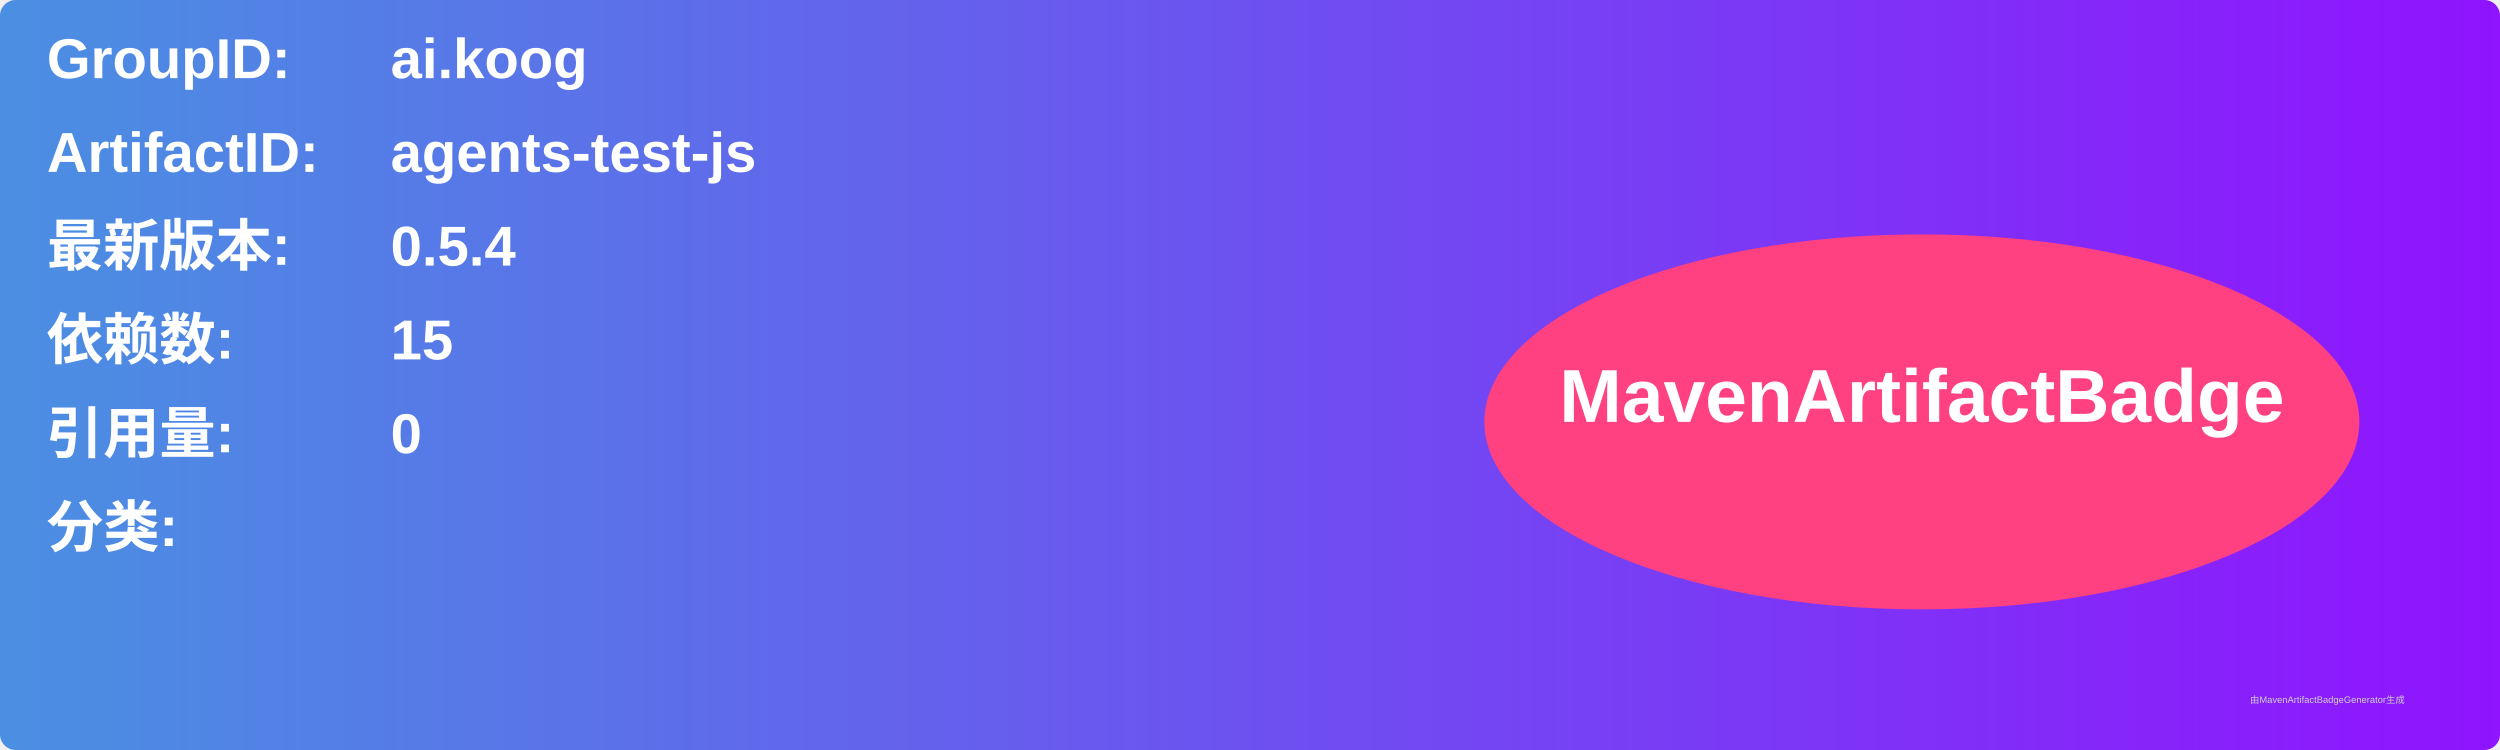
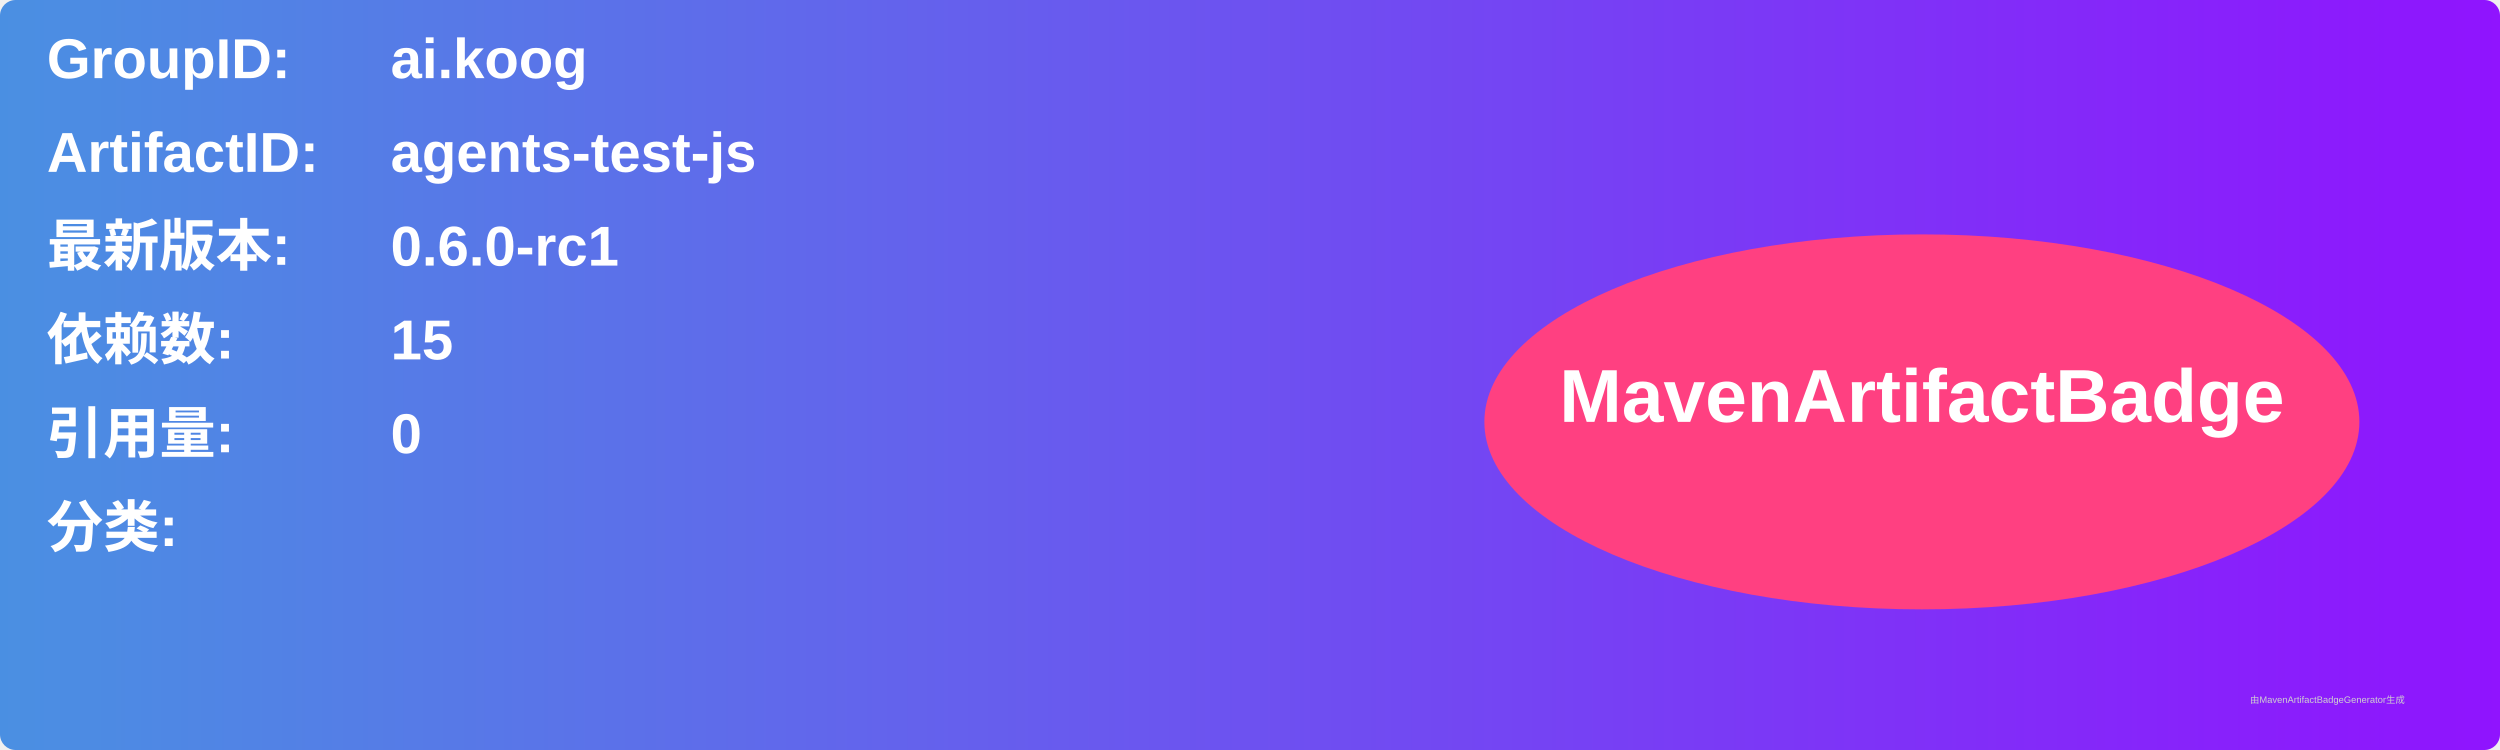
<svg xmlns="http://www.w3.org/2000/svg" width="800" height="240" viewBox="0 0 800 240">
  <linearGradient id="grad" x1="0%" y1="0%" x2="100%" y2="0%">
    <stop offset="0%" stop-color="#4a90e2" />
    <stop offset="100%" stop-color="#9013fe" />
  </linearGradient>
  <rect width="100%" height="100%" rx="5" ry="5" fill="url(#grad)" />
  <g transform="translate(15, 15)">
    <text x="0" y="10" font-family="Arial" font-size="18" fill="white" font-weight="bold" width="260">GroupID:</text>
    <text x="110" y="10" font-family="Arial" font-size="18" fill="white" font-weight="bold" width="460">ai.koog</text>
    <text x="0" y="40" font-family="Arial" font-size="18" fill="white" font-weight="bold" width="260">ArtifactID:</text>
    <text x="110" y="40" font-family="Arial" font-size="18" fill="white" font-weight="bold" width="460">agents-test-js</text>
    <text x="0" y="70" font-family="Arial" font-size="18" fill="white" font-weight="bold">最新版本:</text>
    <text x="110" y="70" font-family="Arial" font-size="18" fill="white" font-weight="bold">
-       <tspan font-weight="bold">0.5.4</tspan>
+       <tspan font-weight="bold">0.6.0-rc1</tspan>
    </text>
    <text x="0" y="100" font-family="Arial" font-size="18" fill="white" font-weight="bold">依赖数: </text>
    <text x="110" y="100" font-family="Arial" font-size="18" fill="white">
      <tspan font-weight="bold">15</tspan>
    </text>
    <text x="0" y="130" font-family="Arial" font-size="18" fill="white" font-weight="bold">引用量: </text>
    <text x="110" y="130" font-family="Arial" font-size="18" fill="white">
      <tspan font-weight="bold">0</tspan>
    </text>
    <text x="0" y="160" font-family="Arial" font-size="18" fill="white" font-weight="bold">分类:</text>
    <text x="10" y="190" font-family="Arial" font-size="10" fill="white">
      <tspan font-weight="bold" />
    </text>
    <ellipse cx="600" cy="120" rx="140" ry="60" fill="#ff4081" />
    <text x="600" y="120" text-anchor="middle" font-family="Arial" font-size="24" fill="white" font-weight="bold">MavenArtifactBadge</text>
  </g>
  <text x="720" y="225" font-family="Arial" font-size="3" fill="#d0d0d0">由MavenArtifactBadgeGenerator生成</text>
</svg>
